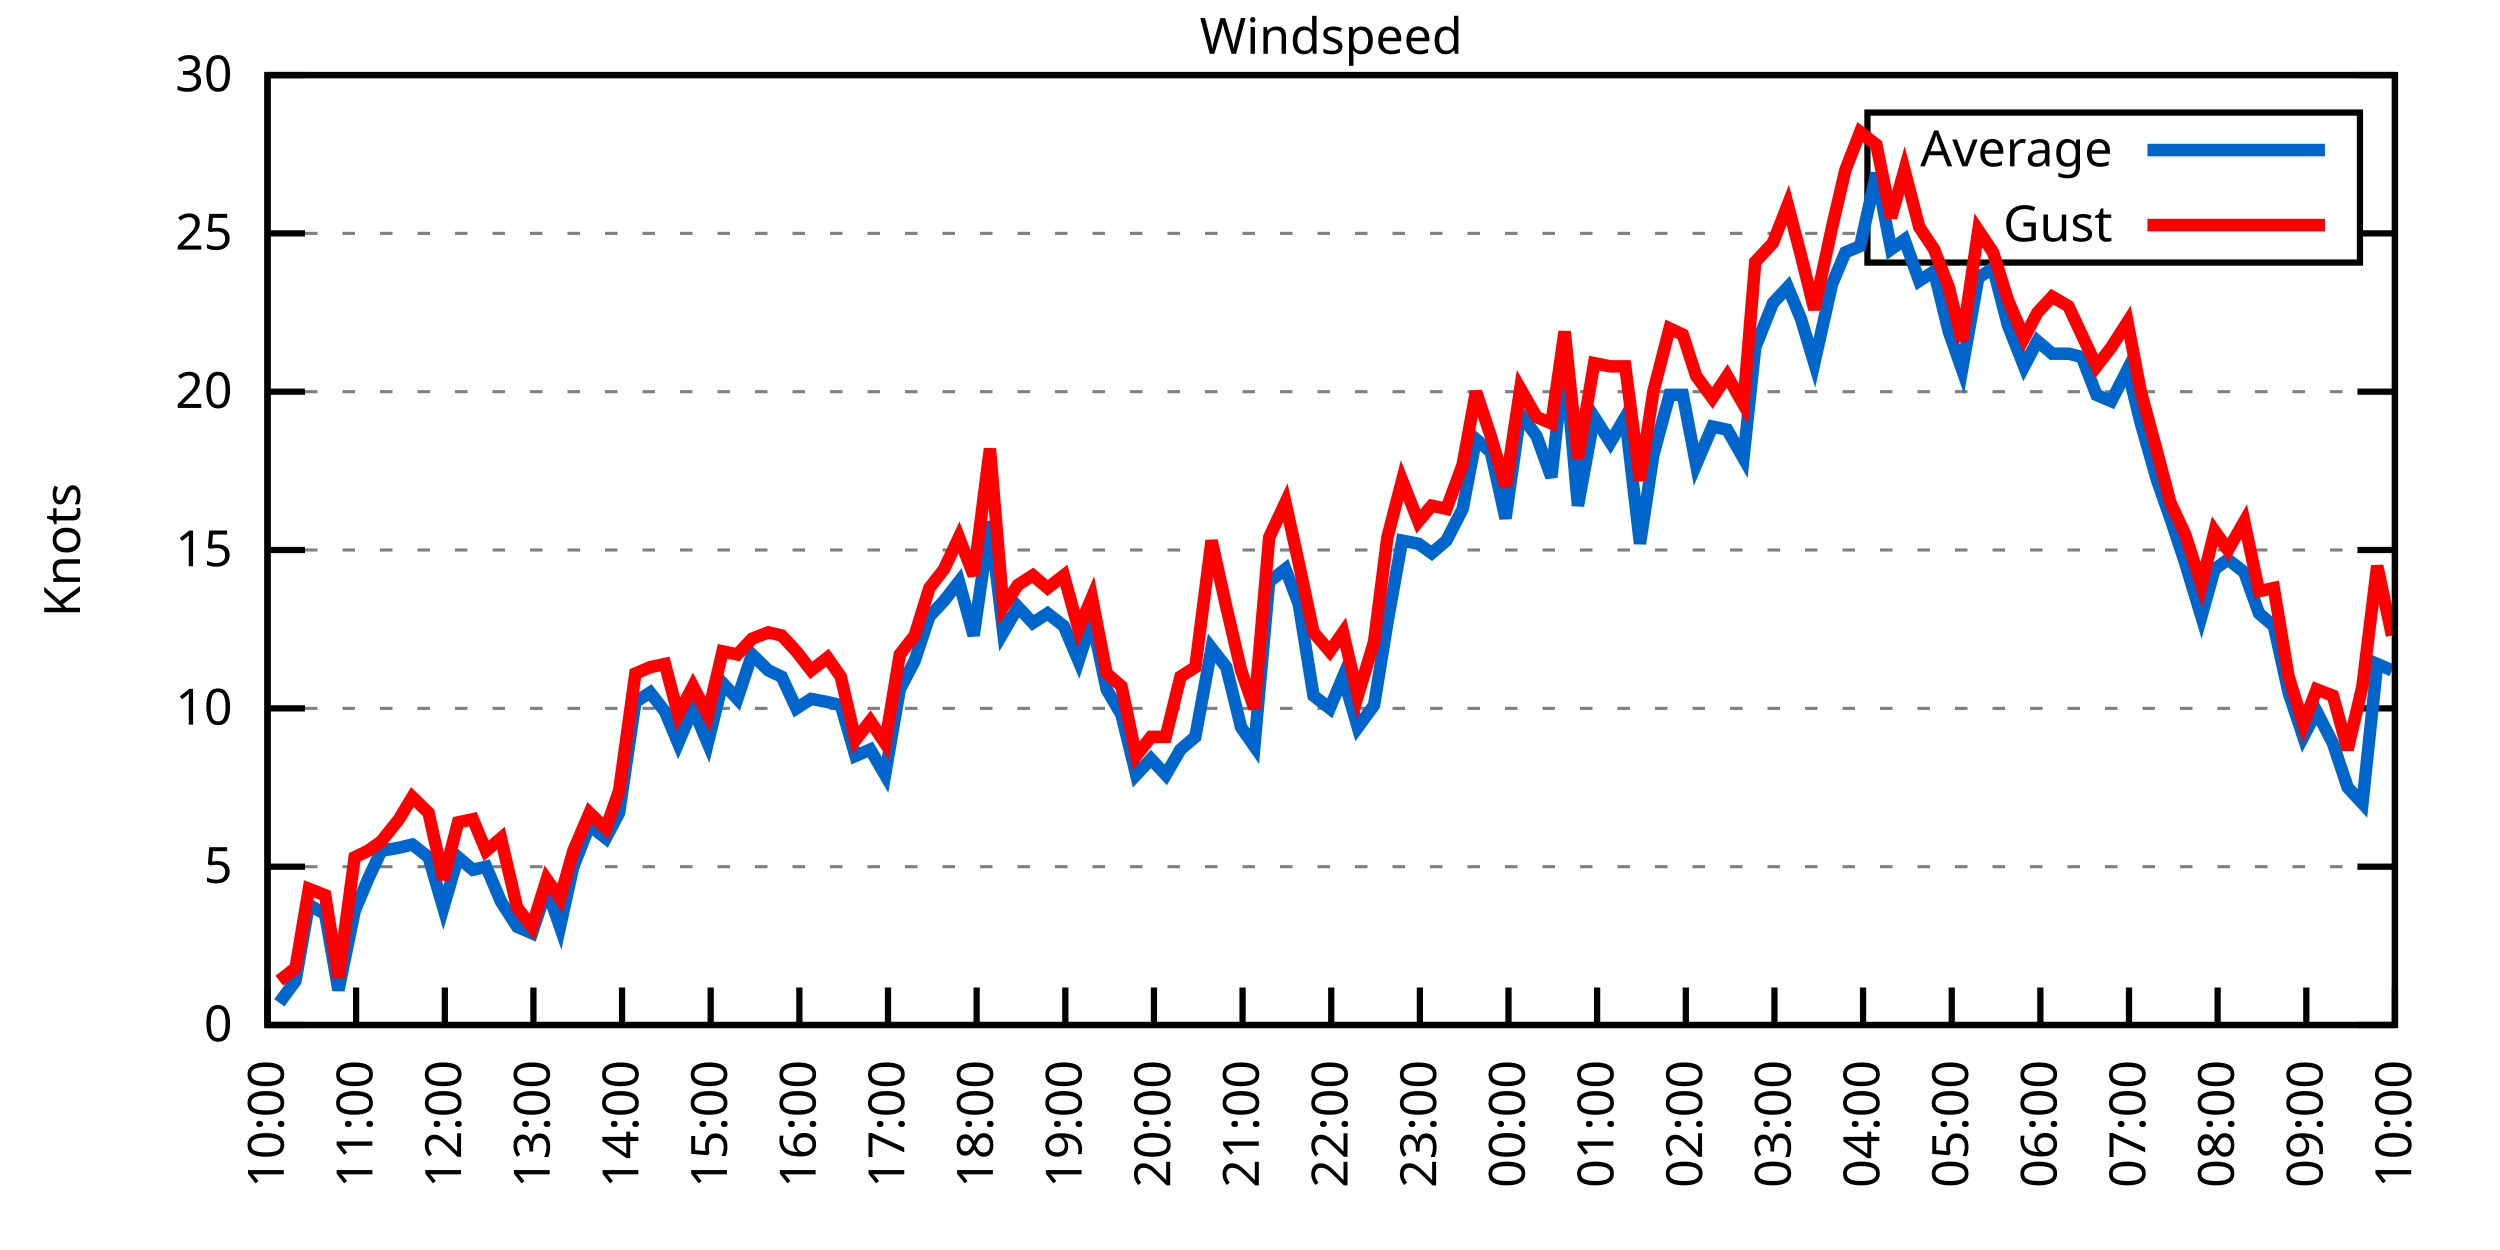
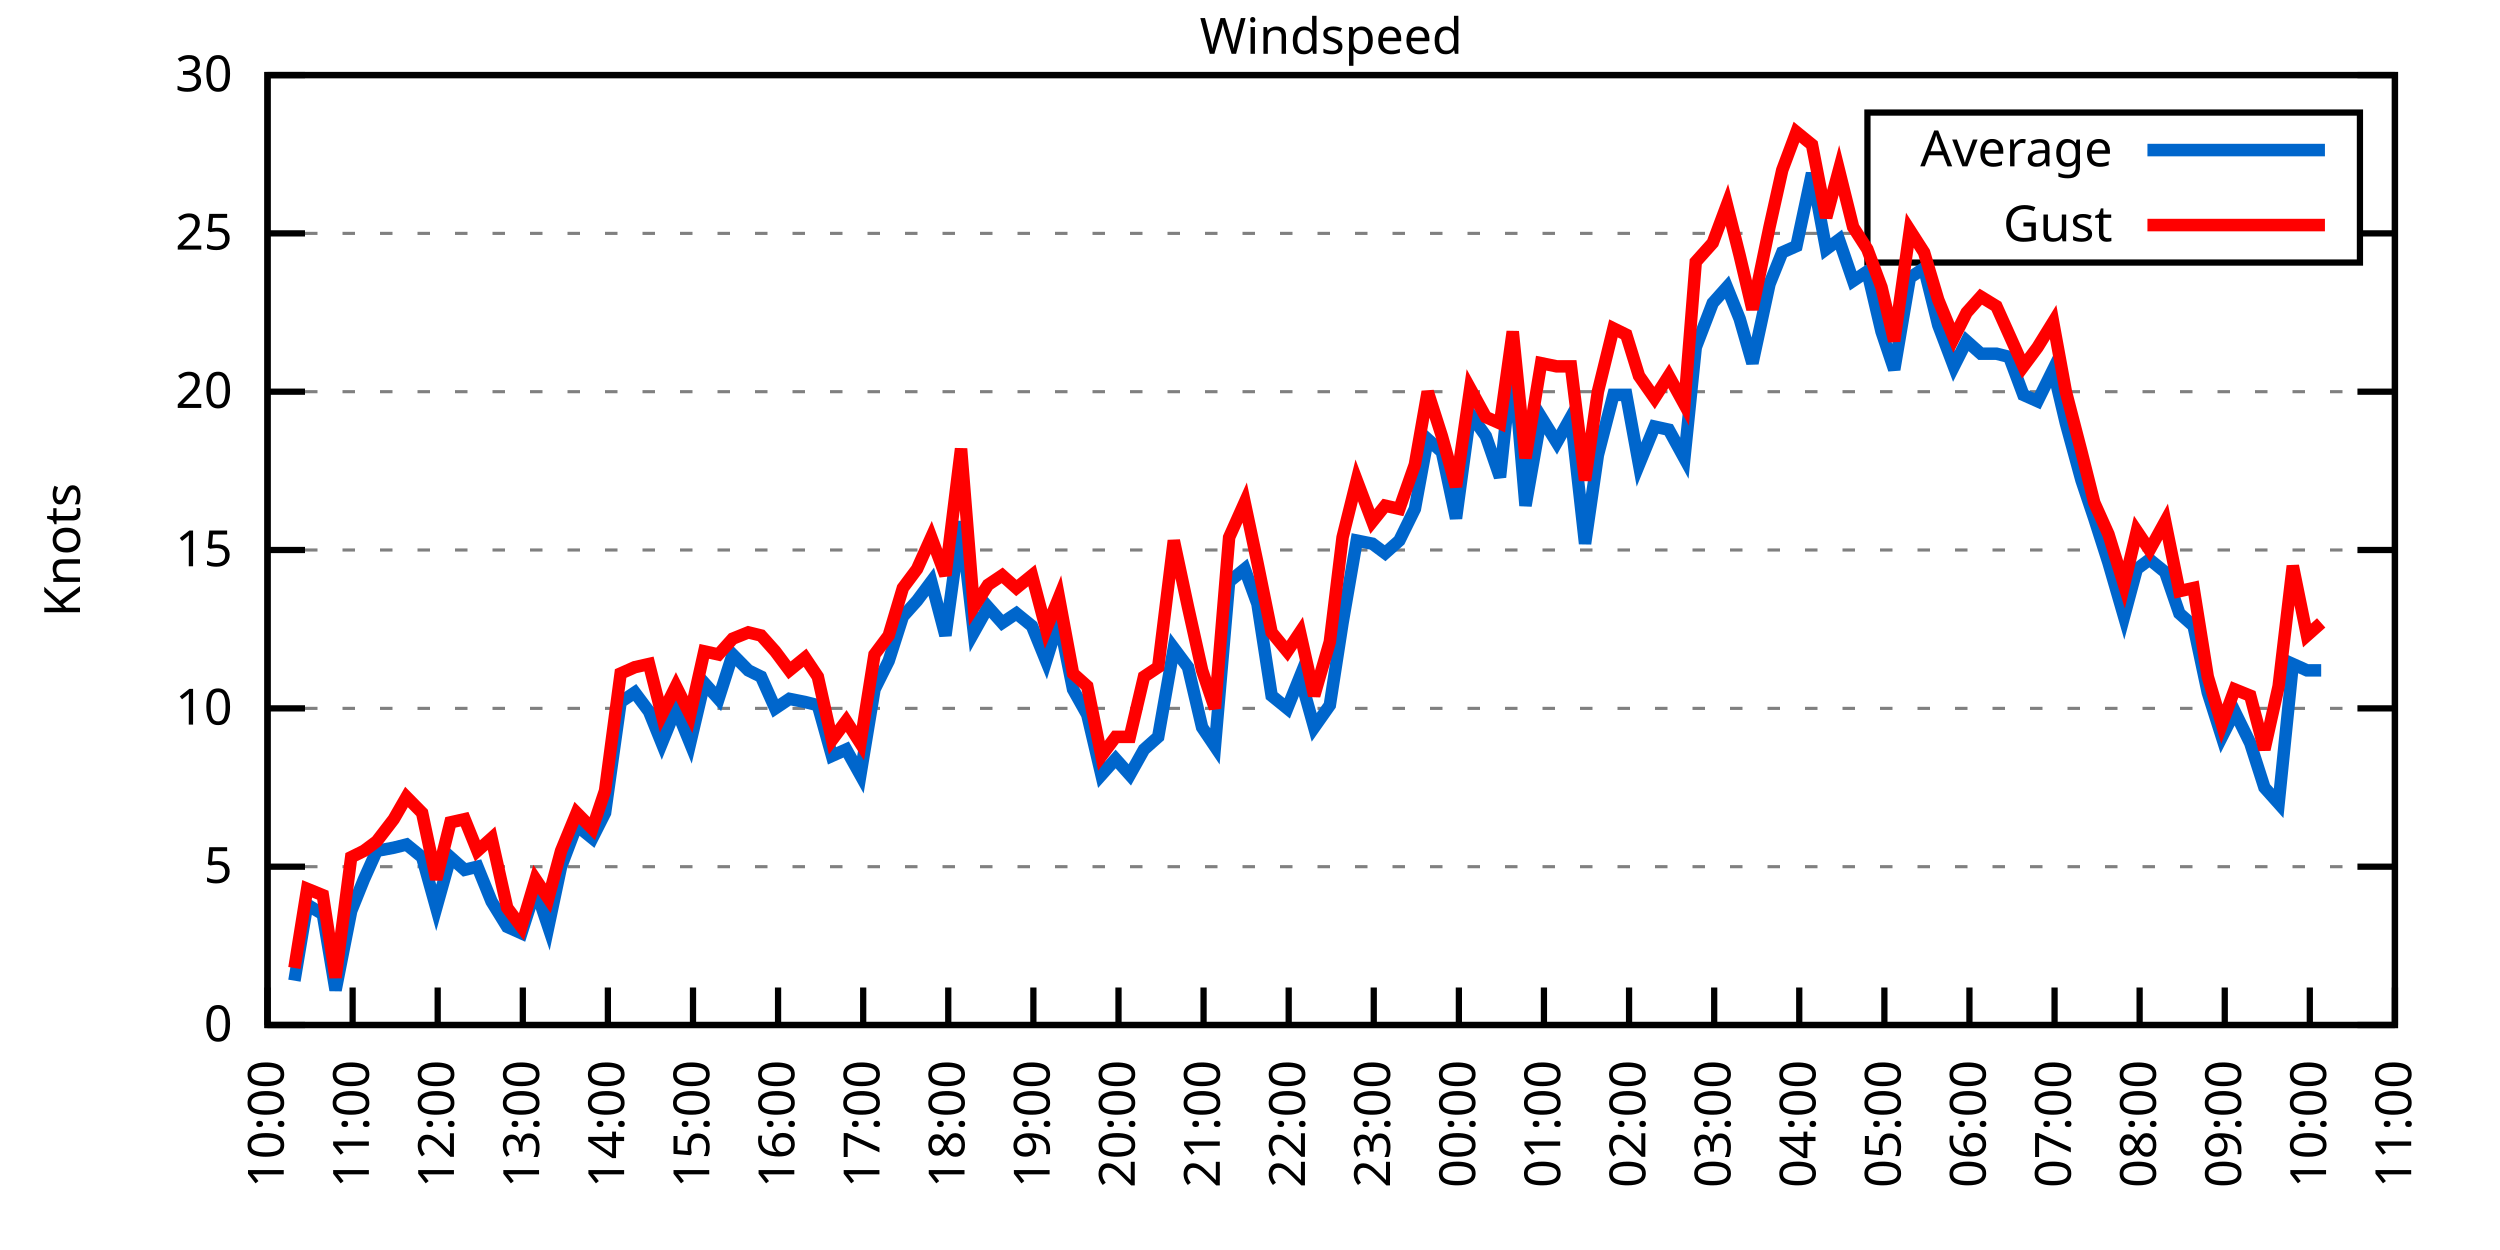
<svg xmlns="http://www.w3.org/2000/svg" xmlns:xlink="http://www.w3.org/1999/xlink" width="400" height="200" viewBox="0 0 400 200">
  <g id="gnuplot_canvas">
    <rect x="0" y="0" width="400" height="200" fill="none" />
    <defs>
      <circle id="gpDot" r="0.5" stroke-width="0.5" stroke="currentColor" />
      <path id="gpPt0" stroke-width="0.333" stroke="currentColor" d="M-1,0 h2 M0,-1 v2" />
      <path id="gpPt1" stroke-width="0.333" stroke="currentColor" d="M-1,-1 L1,1 M1,-1 L-1,1" />
      <path id="gpPt2" stroke-width="0.333" stroke="currentColor" d="M-1,0 L1,0 M0,-1 L0,1 M-1,-1 L1,1 M-1,1 L1,-1" />
      <rect id="gpPt3" stroke-width="0.333" stroke="currentColor" x="-1" y="-1" width="2" height="2" />
      <rect id="gpPt4" stroke-width="0.333" stroke="currentColor" fill="currentColor" x="-1" y="-1" width="2" height="2" />
      <circle id="gpPt5" stroke-width="0.333" stroke="currentColor" cx="0" cy="0" r="1" />
      <use xlink:href="#gpPt5" id="gpPt6" fill="currentColor" stroke="none" />
      <path id="gpPt7" stroke-width="0.333" stroke="currentColor" d="M0,-1.33 L-1.33,0.67 L1.33,0.67 z" />
      <use xlink:href="#gpPt7" id="gpPt8" fill="currentColor" stroke="none" />
      <use xlink:href="#gpPt7" id="gpPt9" stroke="currentColor" transform="rotate(180)" />
      <use xlink:href="#gpPt9" id="gpPt10" fill="currentColor" stroke="none" />
      <use xlink:href="#gpPt3" id="gpPt11" stroke="currentColor" transform="rotate(45)" />
      <use xlink:href="#gpPt11" id="gpPt12" fill="currentColor" stroke="none" />
      <path id="gpPt13" stroke-width="0.333" stroke="currentColor" d="M0,1.330 L1.265,0.411 L0.782,-1.067 L-0.782,-1.076 L-1.265,0.411 z" />
      <use xlink:href="#gpPt13" id="gpPt14" fill="currentColor" stroke="none" />
      <filter id="textbox" filterUnits="objectBoundingBox" x="0" y="0" height="1" width="1">
        <feFlood flood-color="white" flood-opacity="1" result="bgnd" />
        <feComposite in="SourceGraphic" in2="bgnd" operator="atop" />
      </filter>
      <filter id="greybox" filterUnits="objectBoundingBox" x="0" y="0" height="1" width="1">
        <feFlood flood-color="lightgrey" flood-opacity="1" result="grey" />
        <feComposite in="SourceGraphic" in2="grey" operator="atop" />
      </filter>
    </defs>
    <g fill="none" color="white" stroke="currentColor" stroke-width="1.00" stroke-linecap="butt" stroke-linejoin="miter">
</g>
    <g fill="none" color="black" stroke="currentColor" stroke-width="1.00" stroke-linecap="butt" stroke-linejoin="miter">
      <g stroke="none" shape-rendering="crispEdges">
        <polygon fill="rgb(255, 255, 255)" points="42.80,164.00 383.18,164.00 383.18,12.02 42.80,12.02 " />
      </g>
    </g>
    <g fill="none" color="black" stroke="currentColor" stroke-width="1.00" stroke-linecap="butt" stroke-linejoin="miter">
</g>
    <g fill="none" color="black" stroke="black" stroke-width="0.50" stroke-linecap="butt" stroke-linejoin="miter">
</g>
    <g fill="none" color="gray" stroke="currentColor" stroke-width="0.50" stroke-linecap="butt" stroke-linejoin="miter">
      <path stroke="gray" stroke-dasharray="2,4" class="gridline" d="M42.80,164.00 L383.19,164.00  " />
    </g>
    <g fill="none" color="gray" stroke="gray" stroke-width="1.00" stroke-linecap="butt" stroke-linejoin="miter">
</g>
    <g fill="none" color="black" stroke="currentColor" stroke-width="1.00" stroke-linecap="butt" stroke-linejoin="miter">
      <path stroke="black" d="M42.80,164.00 L48.80,164.00 M383.19,164.00 L377.19,164.00  " />
      <g transform="translate(37.20,166.60)" stroke="none" fill="black" font-family="Sans" font-size="8.00" text-anchor="end">
        <text>
          <tspan font-family="Sans"> 0</tspan>
        </text>
      </g>
    </g>
    <g fill="none" color="black" stroke="currentColor" stroke-width="1.00" stroke-linecap="butt" stroke-linejoin="miter">
</g>
    <g fill="none" color="black" stroke="black" stroke-width="0.50" stroke-linecap="butt" stroke-linejoin="miter">
</g>
    <g fill="none" color="gray" stroke="currentColor" stroke-width="0.50" stroke-linecap="butt" stroke-linejoin="miter">
      <path stroke="gray" stroke-dasharray="2,4" class="gridline" d="M42.80,138.67 L383.19,138.67  " />
    </g>
    <g fill="none" color="gray" stroke="gray" stroke-width="1.00" stroke-linecap="butt" stroke-linejoin="miter">
</g>
    <g fill="none" color="black" stroke="currentColor" stroke-width="1.00" stroke-linecap="butt" stroke-linejoin="miter">
      <path stroke="black" d="M42.80,138.67 L48.80,138.67 M383.19,138.67 L377.19,138.67  " />
      <g transform="translate(37.20,141.27)" stroke="none" fill="black" font-family="Sans" font-size="8.00" text-anchor="end">
        <text>
          <tspan font-family="Sans"> 5</tspan>
        </text>
      </g>
    </g>
    <g fill="none" color="black" stroke="currentColor" stroke-width="1.00" stroke-linecap="butt" stroke-linejoin="miter">
</g>
    <g fill="none" color="black" stroke="black" stroke-width="0.50" stroke-linecap="butt" stroke-linejoin="miter">
</g>
    <g fill="none" color="gray" stroke="currentColor" stroke-width="0.50" stroke-linecap="butt" stroke-linejoin="miter">
      <path stroke="gray" stroke-dasharray="2,4" class="gridline" d="M42.80,113.34 L383.19,113.34  " />
    </g>
    <g fill="none" color="gray" stroke="gray" stroke-width="1.00" stroke-linecap="butt" stroke-linejoin="miter">
</g>
    <g fill="none" color="black" stroke="currentColor" stroke-width="1.00" stroke-linecap="butt" stroke-linejoin="miter">
      <path stroke="black" d="M42.80,113.34 L48.80,113.34 M383.19,113.34 L377.19,113.34  " />
      <g transform="translate(37.20,115.94)" stroke="none" fill="black" font-family="Sans" font-size="8.00" text-anchor="end">
        <text>
          <tspan font-family="Sans"> 10</tspan>
        </text>
      </g>
    </g>
    <g fill="none" color="black" stroke="currentColor" stroke-width="1.00" stroke-linecap="butt" stroke-linejoin="miter">
</g>
    <g fill="none" color="black" stroke="black" stroke-width="0.50" stroke-linecap="butt" stroke-linejoin="miter">
</g>
    <g fill="none" color="gray" stroke="currentColor" stroke-width="0.50" stroke-linecap="butt" stroke-linejoin="miter">
      <path stroke="gray" stroke-dasharray="2,4" class="gridline" d="M42.80,88.00 L383.19,88.00  " />
    </g>
    <g fill="none" color="gray" stroke="gray" stroke-width="1.00" stroke-linecap="butt" stroke-linejoin="miter">
</g>
    <g fill="none" color="black" stroke="currentColor" stroke-width="1.00" stroke-linecap="butt" stroke-linejoin="miter">
      <path stroke="black" d="M42.80,88.00 L48.80,88.00 M383.19,88.00 L377.19,88.00  " />
      <g transform="translate(37.20,90.60)" stroke="none" fill="black" font-family="Sans" font-size="8.00" text-anchor="end">
        <text>
          <tspan font-family="Sans"> 15</tspan>
        </text>
      </g>
    </g>
    <g fill="none" color="black" stroke="currentColor" stroke-width="1.00" stroke-linecap="butt" stroke-linejoin="miter">
</g>
    <g fill="none" color="black" stroke="black" stroke-width="0.50" stroke-linecap="butt" stroke-linejoin="miter">
</g>
    <g fill="none" color="gray" stroke="currentColor" stroke-width="0.50" stroke-linecap="butt" stroke-linejoin="miter">
      <path stroke="gray" stroke-dasharray="2,4" class="gridline" d="M42.80,62.67 L383.19,62.67  " />
    </g>
    <g fill="none" color="gray" stroke="gray" stroke-width="1.00" stroke-linecap="butt" stroke-linejoin="miter">
</g>
    <g fill="none" color="black" stroke="currentColor" stroke-width="1.00" stroke-linecap="butt" stroke-linejoin="miter">
      <path stroke="black" d="M42.80,62.67 L48.80,62.67 M383.19,62.67 L377.19,62.67  " />
      <g transform="translate(37.20,65.27)" stroke="none" fill="black" font-family="Sans" font-size="8.00" text-anchor="end">
        <text>
          <tspan font-family="Sans"> 20</tspan>
        </text>
      </g>
    </g>
    <g fill="none" color="black" stroke="currentColor" stroke-width="1.00" stroke-linecap="butt" stroke-linejoin="miter">
</g>
    <g fill="none" color="black" stroke="black" stroke-width="0.50" stroke-linecap="butt" stroke-linejoin="miter">
</g>
    <g fill="none" color="gray" stroke="currentColor" stroke-width="0.50" stroke-linecap="butt" stroke-linejoin="miter">
      <path stroke="gray" stroke-dasharray="2,4" class="gridline" d="M42.80,37.34 L298.79,37.34 M377.59,37.34 L383.19,37.34  " />
    </g>
    <g fill="none" color="gray" stroke="gray" stroke-width="1.00" stroke-linecap="butt" stroke-linejoin="miter">
</g>
    <g fill="none" color="black" stroke="currentColor" stroke-width="1.00" stroke-linecap="butt" stroke-linejoin="miter">
      <path stroke="black" d="M42.80,37.34 L48.80,37.34 M383.19,37.34 L377.19,37.34  " />
      <g transform="translate(37.20,39.94)" stroke="none" fill="black" font-family="Sans" font-size="8.00" text-anchor="end">
        <text>
          <tspan font-family="Sans"> 25</tspan>
        </text>
      </g>
    </g>
    <g fill="none" color="black" stroke="currentColor" stroke-width="1.00" stroke-linecap="butt" stroke-linejoin="miter">
</g>
    <g fill="none" color="black" stroke="black" stroke-width="0.50" stroke-linecap="butt" stroke-linejoin="miter">
</g>
    <g fill="none" color="gray" stroke="currentColor" stroke-width="0.50" stroke-linecap="butt" stroke-linejoin="miter">
      <path stroke="gray" stroke-dasharray="2,4" class="gridline" d="M42.80,12.01 L383.19,12.01  " />
    </g>
    <g fill="none" color="gray" stroke="gray" stroke-width="1.00" stroke-linecap="butt" stroke-linejoin="miter">
</g>
    <g fill="none" color="black" stroke="currentColor" stroke-width="1.00" stroke-linecap="butt" stroke-linejoin="miter">
      <path stroke="black" d="M42.80,12.01 L48.80,12.01 M383.19,12.01 L377.19,12.01  " />
      <g transform="translate(37.20,14.61)" stroke="none" fill="black" font-family="Sans" font-size="8.00" text-anchor="end">
        <text>
          <tspan font-family="Sans"> 30</tspan>
        </text>
      </g>
    </g>
    <g fill="none" color="black" stroke="currentColor" stroke-width="1.00" stroke-linecap="butt" stroke-linejoin="miter">
      <path stroke="black" d="M42.80,164.00 L42.80,158.00  " />
      <g transform="translate(45.40,169.60) rotate(270.00)" stroke="none" fill="black" font-family="Sans" font-size="8.00" text-anchor="end">
        <text>
          <tspan font-family="Sans">10:00</tspan>
        </text>
      </g>
    </g>
    <g fill="none" color="black" stroke="currentColor" stroke-width="1.00" stroke-linecap="butt" stroke-linejoin="miter">
-       <path stroke="black" d="M56.98,164.00 L56.98,158.00  " />
-       <g transform="translate(59.58,169.60) rotate(270.00)" stroke="none" fill="black" font-family="Sans" font-size="8.00" text-anchor="end">
+       <path stroke="black" d="M56.42,164.00 L56.42,158.00  " />
+       <g transform="translate(59.02,169.60) rotate(270.00)" stroke="none" fill="black" font-family="Sans" font-size="8.00" text-anchor="end">
        <text>
          <tspan font-family="Sans">11:00</tspan>
        </text>
      </g>
    </g>
    <g fill="none" color="black" stroke="currentColor" stroke-width="1.00" stroke-linecap="butt" stroke-linejoin="miter">
-       <path stroke="black" d="M71.17,164.00 L71.17,158.00  " />
-       <g transform="translate(73.77,169.60) rotate(270.00)" stroke="none" fill="black" font-family="Sans" font-size="8.00" text-anchor="end">
+       <path stroke="black" d="M70.03,164.00 L70.03,158.00  " />
+       <g transform="translate(72.63,169.60) rotate(270.00)" stroke="none" fill="black" font-family="Sans" font-size="8.00" text-anchor="end">
        <text>
          <tspan font-family="Sans">12:00</tspan>
        </text>
      </g>
    </g>
    <g fill="none" color="black" stroke="currentColor" stroke-width="1.00" stroke-linecap="butt" stroke-linejoin="miter">
-       <path stroke="black" d="M85.35,164.00 L85.35,158.00  " />
-       <g transform="translate(87.95,169.60) rotate(270.00)" stroke="none" fill="black" font-family="Sans" font-size="8.00" text-anchor="end">
+       <path stroke="black" d="M83.65,164.00 L83.65,158.00  " />
+       <g transform="translate(86.25,169.60) rotate(270.00)" stroke="none" fill="black" font-family="Sans" font-size="8.00" text-anchor="end">
        <text>
          <tspan font-family="Sans">13:00</tspan>
        </text>
      </g>
    </g>
    <g fill="none" color="black" stroke="currentColor" stroke-width="1.00" stroke-linecap="butt" stroke-linejoin="miter">
-       <path stroke="black" d="M99.53,164.00 L99.53,158.00  " />
-       <g transform="translate(102.13,169.60) rotate(270.00)" stroke="none" fill="black" font-family="Sans" font-size="8.00" text-anchor="end">
+       <path stroke="black" d="M97.26,164.00 L97.26,158.00  " />
+       <g transform="translate(99.86,169.60) rotate(270.00)" stroke="none" fill="black" font-family="Sans" font-size="8.00" text-anchor="end">
        <text>
          <tspan font-family="Sans">14:00</tspan>
        </text>
      </g>
    </g>
    <g fill="none" color="black" stroke="currentColor" stroke-width="1.00" stroke-linecap="butt" stroke-linejoin="miter">
-       <path stroke="black" d="M113.71,164.00 L113.71,158.00  " />
-       <g transform="translate(116.31,169.60) rotate(270.00)" stroke="none" fill="black" font-family="Sans" font-size="8.00" text-anchor="end">
+       <path stroke="black" d="M110.88,164.00 L110.88,158.00  " />
+       <g transform="translate(113.48,169.60) rotate(270.00)" stroke="none" fill="black" font-family="Sans" font-size="8.00" text-anchor="end">
        <text>
          <tspan font-family="Sans">15:00</tspan>
        </text>
      </g>
    </g>
    <g fill="none" color="black" stroke="currentColor" stroke-width="1.00" stroke-linecap="butt" stroke-linejoin="miter">
-       <path stroke="black" d="M127.90,164.00 L127.90,158.00  " />
-       <g transform="translate(130.50,169.60) rotate(270.00)" stroke="none" fill="black" font-family="Sans" font-size="8.00" text-anchor="end">
+       <path stroke="black" d="M124.49,164.00 L124.49,158.00  " />
+       <g transform="translate(127.09,169.60) rotate(270.00)" stroke="none" fill="black" font-family="Sans" font-size="8.00" text-anchor="end">
        <text>
          <tspan font-family="Sans">16:00</tspan>
        </text>
      </g>
    </g>
    <g fill="none" color="black" stroke="currentColor" stroke-width="1.00" stroke-linecap="butt" stroke-linejoin="miter">
-       <path stroke="black" d="M142.08,164.00 L142.08,158.00  " />
-       <g transform="translate(144.68,169.60) rotate(270.00)" stroke="none" fill="black" font-family="Sans" font-size="8.00" text-anchor="end">
+       <path stroke="black" d="M138.11,164.00 L138.11,158.00  " />
+       <g transform="translate(140.71,169.60) rotate(270.00)" stroke="none" fill="black" font-family="Sans" font-size="8.00" text-anchor="end">
        <text>
          <tspan font-family="Sans">17:00</tspan>
        </text>
      </g>
    </g>
    <g fill="none" color="black" stroke="currentColor" stroke-width="1.00" stroke-linecap="butt" stroke-linejoin="miter">
-       <path stroke="black" d="M156.26,164.00 L156.26,158.00  " />
-       <g transform="translate(158.86,169.60) rotate(270.00)" stroke="none" fill="black" font-family="Sans" font-size="8.00" text-anchor="end">
+       <path stroke="black" d="M151.72,164.00 L151.72,158.00  " />
+       <g transform="translate(154.32,169.60) rotate(270.00)" stroke="none" fill="black" font-family="Sans" font-size="8.00" text-anchor="end">
        <text>
          <tspan font-family="Sans">18:00</tspan>
        </text>
      </g>
    </g>
    <g fill="none" color="black" stroke="currentColor" stroke-width="1.00" stroke-linecap="butt" stroke-linejoin="miter">
-       <path stroke="black" d="M170.45,164.00 L170.45,158.00  " />
-       <g transform="translate(173.05,169.60) rotate(270.00)" stroke="none" fill="black" font-family="Sans" font-size="8.00" text-anchor="end">
+       <path stroke="black" d="M165.34,164.00 L165.34,158.00  " />
+       <g transform="translate(167.94,169.60) rotate(270.00)" stroke="none" fill="black" font-family="Sans" font-size="8.00" text-anchor="end">
        <text>
          <tspan font-family="Sans">19:00</tspan>
        </text>
      </g>
    </g>
    <g fill="none" color="black" stroke="currentColor" stroke-width="1.00" stroke-linecap="butt" stroke-linejoin="miter">
-       <path stroke="black" d="M184.63,164.00 L184.63,158.00  " />
-       <g transform="translate(187.23,169.60) rotate(270.00)" stroke="none" fill="black" font-family="Sans" font-size="8.00" text-anchor="end">
+       <path stroke="black" d="M178.96,164.00 L178.96,158.00  " />
+       <g transform="translate(181.56,169.60) rotate(270.00)" stroke="none" fill="black" font-family="Sans" font-size="8.00" text-anchor="end">
        <text>
          <tspan font-family="Sans">20:00</tspan>
        </text>
      </g>
    </g>
    <g fill="none" color="black" stroke="currentColor" stroke-width="1.00" stroke-linecap="butt" stroke-linejoin="miter">
-       <path stroke="black" d="M198.81,164.00 L198.81,158.00  " />
-       <g transform="translate(201.41,169.60) rotate(270.00)" stroke="none" fill="black" font-family="Sans" font-size="8.00" text-anchor="end">
+       <path stroke="black" d="M192.57,164.00 L192.57,158.00  " />
+       <g transform="translate(195.17,169.60) rotate(270.00)" stroke="none" fill="black" font-family="Sans" font-size="8.00" text-anchor="end">
        <text>
          <tspan font-family="Sans">21:00</tspan>
        </text>
      </g>
    </g>
    <g fill="none" color="black" stroke="currentColor" stroke-width="1.00" stroke-linecap="butt" stroke-linejoin="miter">
-       <path stroke="black" d="M213.00,164.00 L213.00,158.00  " />
-       <g transform="translate(215.60,169.60) rotate(270.00)" stroke="none" fill="black" font-family="Sans" font-size="8.00" text-anchor="end">
+       <path stroke="black" d="M206.19,164.00 L206.19,158.00  " />
+       <g transform="translate(208.79,169.60) rotate(270.00)" stroke="none" fill="black" font-family="Sans" font-size="8.00" text-anchor="end">
        <text>
          <tspan font-family="Sans">22:00</tspan>
        </text>
      </g>
    </g>
    <g fill="none" color="black" stroke="currentColor" stroke-width="1.00" stroke-linecap="butt" stroke-linejoin="miter">
-       <path stroke="black" d="M227.18,164.00 L227.18,158.00  " />
-       <g transform="translate(229.78,169.60) rotate(270.00)" stroke="none" fill="black" font-family="Sans" font-size="8.00" text-anchor="end">
+       <path stroke="black" d="M219.80,164.00 L219.80,158.00  " />
+       <g transform="translate(222.40,169.60) rotate(270.00)" stroke="none" fill="black" font-family="Sans" font-size="8.00" text-anchor="end">
        <text>
          <tspan font-family="Sans">23:00</tspan>
        </text>
      </g>
    </g>
    <g fill="none" color="black" stroke="currentColor" stroke-width="1.00" stroke-linecap="butt" stroke-linejoin="miter">
-       <path stroke="black" d="M241.36,164.00 L241.36,158.00  " />
-       <g transform="translate(243.96,169.60) rotate(270.00)" stroke="none" fill="black" font-family="Sans" font-size="8.00" text-anchor="end">
+       <path stroke="black" d="M233.42,164.00 L233.42,158.00  " />
+       <g transform="translate(236.02,169.60) rotate(270.00)" stroke="none" fill="black" font-family="Sans" font-size="8.00" text-anchor="end">
        <text>
          <tspan font-family="Sans">00:00</tspan>
        </text>
      </g>
    </g>
    <g fill="none" color="black" stroke="currentColor" stroke-width="1.00" stroke-linecap="butt" stroke-linejoin="miter">
-       <path stroke="black" d="M255.54,164.00 L255.54,158.00  " />
-       <g transform="translate(258.14,169.60) rotate(270.00)" stroke="none" fill="black" font-family="Sans" font-size="8.00" text-anchor="end">
+       <path stroke="black" d="M247.03,164.00 L247.03,158.00  " />
+       <g transform="translate(249.63,169.60) rotate(270.00)" stroke="none" fill="black" font-family="Sans" font-size="8.00" text-anchor="end">
        <text>
          <tspan font-family="Sans">01:00</tspan>
        </text>
      </g>
    </g>
    <g fill="none" color="black" stroke="currentColor" stroke-width="1.00" stroke-linecap="butt" stroke-linejoin="miter">
-       <path stroke="black" d="M269.73,164.00 L269.73,158.00  " />
-       <g transform="translate(272.33,169.60) rotate(270.00)" stroke="none" fill="black" font-family="Sans" font-size="8.00" text-anchor="end">
+       <path stroke="black" d="M260.65,164.00 L260.65,158.00  " />
+       <g transform="translate(263.25,169.60) rotate(270.00)" stroke="none" fill="black" font-family="Sans" font-size="8.00" text-anchor="end">
        <text>
          <tspan font-family="Sans">02:00</tspan>
        </text>
      </g>
    </g>
    <g fill="none" color="black" stroke="currentColor" stroke-width="1.00" stroke-linecap="butt" stroke-linejoin="miter">
-       <path stroke="black" d="M283.91,164.00 L283.91,158.00  " />
-       <g transform="translate(286.51,169.60) rotate(270.00)" stroke="none" fill="black" font-family="Sans" font-size="8.00" text-anchor="end">
+       <path stroke="black" d="M274.27,164.00 L274.27,158.00  " />
+       <g transform="translate(276.87,169.60) rotate(270.00)" stroke="none" fill="black" font-family="Sans" font-size="8.00" text-anchor="end">
        <text>
          <tspan font-family="Sans">03:00</tspan>
        </text>
      </g>
    </g>
    <g fill="none" color="black" stroke="currentColor" stroke-width="1.00" stroke-linecap="butt" stroke-linejoin="miter">
-       <path stroke="black" d="M298.09,164.00 L298.09,158.00  " />
-       <g transform="translate(300.69,169.60) rotate(270.00)" stroke="none" fill="black" font-family="Sans" font-size="8.00" text-anchor="end">
+       <path stroke="black" d="M287.88,164.00 L287.88,158.00  " />
+       <g transform="translate(290.48,169.60) rotate(270.00)" stroke="none" fill="black" font-family="Sans" font-size="8.00" text-anchor="end">
        <text>
          <tspan font-family="Sans">04:00</tspan>
        </text>
      </g>
    </g>
    <g fill="none" color="black" stroke="currentColor" stroke-width="1.00" stroke-linecap="butt" stroke-linejoin="miter">
-       <path stroke="black" d="M312.28,164.00 L312.28,158.00  " />
-       <g transform="translate(314.88,169.60) rotate(270.00)" stroke="none" fill="black" font-family="Sans" font-size="8.00" text-anchor="end">
+       <path stroke="black" d="M301.50,164.00 L301.50,158.00  " />
+       <g transform="translate(304.10,169.60) rotate(270.00)" stroke="none" fill="black" font-family="Sans" font-size="8.00" text-anchor="end">
        <text>
          <tspan font-family="Sans">05:00</tspan>
        </text>
      </g>
    </g>
    <g fill="none" color="black" stroke="currentColor" stroke-width="1.00" stroke-linecap="butt" stroke-linejoin="miter">
-       <path stroke="black" d="M326.46,164.00 L326.46,158.00  " />
-       <g transform="translate(329.06,169.60) rotate(270.00)" stroke="none" fill="black" font-family="Sans" font-size="8.00" text-anchor="end">
+       <path stroke="black" d="M315.11,164.00 L315.11,158.00  " />
+       <g transform="translate(317.71,169.60) rotate(270.00)" stroke="none" fill="black" font-family="Sans" font-size="8.00" text-anchor="end">
        <text>
          <tspan font-family="Sans">06:00</tspan>
        </text>
      </g>
    </g>
    <g fill="none" color="black" stroke="currentColor" stroke-width="1.00" stroke-linecap="butt" stroke-linejoin="miter">
-       <path stroke="black" d="M340.64,164.00 L340.64,158.00  " />
-       <g transform="translate(343.24,169.60) rotate(270.00)" stroke="none" fill="black" font-family="Sans" font-size="8.00" text-anchor="end">
+       <path stroke="black" d="M328.73,164.00 L328.73,158.00  " />
+       <g transform="translate(331.33,169.60) rotate(270.00)" stroke="none" fill="black" font-family="Sans" font-size="8.00" text-anchor="end">
        <text>
          <tspan font-family="Sans">07:00</tspan>
        </text>
      </g>
    </g>
    <g fill="none" color="black" stroke="currentColor" stroke-width="1.00" stroke-linecap="butt" stroke-linejoin="miter">
-       <path stroke="black" d="M354.82,164.00 L354.82,158.00  " />
-       <g transform="translate(357.42,169.60) rotate(270.00)" stroke="none" fill="black" font-family="Sans" font-size="8.00" text-anchor="end">
+       <path stroke="black" d="M342.34,164.00 L342.34,158.00  " />
+       <g transform="translate(344.94,169.60) rotate(270.00)" stroke="none" fill="black" font-family="Sans" font-size="8.00" text-anchor="end">
        <text>
          <tspan font-family="Sans">08:00</tspan>
        </text>
      </g>
    </g>
    <g fill="none" color="black" stroke="currentColor" stroke-width="1.00" stroke-linecap="butt" stroke-linejoin="miter">
-       <path stroke="black" d="M369.01,164.00 L369.01,158.00  " />
-       <g transform="translate(371.61,169.60) rotate(270.00)" stroke="none" fill="black" font-family="Sans" font-size="8.00" text-anchor="end">
+       <path stroke="black" d="M355.96,164.00 L355.96,158.00  " />
+       <g transform="translate(358.56,169.60) rotate(270.00)" stroke="none" fill="black" font-family="Sans" font-size="8.00" text-anchor="end">
        <text>
          <tspan font-family="Sans">09:00</tspan>
+         </text>
+       </g>
+     </g>
+     <g fill="none" color="black" stroke="currentColor" stroke-width="1.00" stroke-linecap="butt" stroke-linejoin="miter">
+       <path stroke="black" d="M369.57,164.00 L369.57,158.00  " />
+       <g transform="translate(372.17,169.60) rotate(270.00)" stroke="none" fill="black" font-family="Sans" font-size="8.00" text-anchor="end">
+         <text>
+           <tspan font-family="Sans">10:00</tspan>
        </text>
      </g>
    </g>
    <g fill="none" color="black" stroke="currentColor" stroke-width="1.00" stroke-linecap="butt" stroke-linejoin="miter">
      <path stroke="black" d="M383.19,164.00 L383.19,158.00  " />
      <g transform="translate(385.79,169.60) rotate(270.00)" stroke="none" fill="black" font-family="Sans" font-size="8.00" text-anchor="end">
        <text>
-           <tspan font-family="Sans">10:00</tspan>
+           <tspan font-family="Sans">11:00</tspan>
        </text>
      </g>
    </g>
    <g fill="none" color="black" stroke="currentColor" stroke-width="1.00" stroke-linecap="butt" stroke-linejoin="miter">
</g>
    <g fill="none" color="black" stroke="currentColor" stroke-width="1.00" stroke-linecap="butt" stroke-linejoin="miter">
      <path stroke="black" d="M42.80,12.01 L42.80,164.00 L383.19,164.00 L383.19,12.01 L42.80,12.01 Z  " />
    </g>
    <g fill="none" color="black" stroke="currentColor" stroke-width="1.00" stroke-linecap="butt" stroke-linejoin="miter">
</g>
    <g fill="none" color="black" stroke="currentColor" stroke-width="1.00" stroke-linecap="butt" stroke-linejoin="miter">
      <path stroke="black" d="M298.79,42.01 L298.79,18.01 L377.59,18.01 L377.59,42.01 L298.79,42.01 Z  " />
    </g>
    <g id="Windspeed_plot_1">
      <g fill="none" color="white" stroke="black" stroke-width="2.00" stroke-linecap="butt" stroke-linejoin="miter">
</g>
      <g fill="none" color="black" stroke="currentColor" stroke-width="2.00" stroke-linecap="butt" stroke-linejoin="miter">
        <g transform="translate(337.99,26.61)" stroke="none" fill="black" font-family="Sans" font-size="8.00" text-anchor="end">
          <text>
            <tspan font-family="Sans">Average</tspan>
          </text>
        </g>
      </g>
      <g fill="none" color="black" stroke="currentColor" stroke-width="2.00" stroke-linecap="butt" stroke-linejoin="miter">
-         <path stroke="rgb(  0, 102, 204)" d="M343.59,24.01 L371.99,24.01 M44.69,160.45 L47.29,156.91 L49.42,144.75 L52.02,146.27 L54.15,158.43 L56.75,145.76   L58.87,140.69 L61.00,136.14 L63.84,135.63 L65.97,135.12 L68.57,137.15 L70.93,145.25 L73.29,137.15 L75.66,139.17   L77.78,138.67 L80.15,144.24 L82.75,148.29 L85.11,149.31 L87.48,142.21 L89.60,148.29 L91.73,138.67 L94.33,132.08   L96.93,134.11 L99.06,130.06 L101.66,112.32 L104.02,110.80 L106.39,113.84 L108.51,118.91 L110.88,113.34 L113.24,118.91   L115.61,109.28 L117.97,111.82 L120.33,104.72 L122.93,107.26 L125.06,108.27 L127.42,113.34 L129.79,111.82 L132.39,112.32   L134.52,112.83 L136.88,120.94 L139.24,119.92 L141.61,123.98 L143.97,110.30 L146.34,105.74 L148.70,98.64 L151.06,96.11   L153.43,93.07 L155.79,101.68 L158.39,83.45 L160.52,101.18 L162.88,97.12 L165.25,99.66 L167.61,98.14 L170.21,100.16   L172.57,105.74 L174.70,99.15 L177.06,110.30 L179.43,114.35 L181.79,123.98 L184.16,121.44 L186.52,123.98 L188.88,119.92   L191.25,117.90 L193.85,103.71 L196.21,106.75 L198.58,116.38 L200.70,119.42 L203.07,93.07 L205.67,91.04 L207.79,96.62   L210.16,111.31 L212.76,113.34 L214.89,108.27 L217.25,116.38 L219.85,112.83 L221.98,99.66 L224.34,86.49 L226.94,86.99   L229.07,88.51 L231.43,86.49 L234.03,81.42 L236.16,70.27 L238.52,72.30 L240.89,82.94 L243.25,66.22 L245.85,69.77   L248.22,76.35 L250.34,57.10 L252.47,80.91 L255.07,66.73 L257.67,70.78 L260.04,66.73 L262.40,86.99 L264.53,72.81   L267.13,63.18 L269.25,63.18 L271.38,74.33 L273.98,68.25 L276.35,68.75 L278.95,73.31 L280.84,55.58 L283.67,48.49   L286.04,45.95 L288.16,51.02 L290.29,58.11 L293.13,45.45 L295.26,40.38 L297.62,39.37 L300.22,27.72 L302.58,39.87   L304.71,38.35 L307.08,44.94 L309.44,43.42 L311.80,53.05 L313.93,59.13 L316.53,44.43 L318.89,42.91 L321.26,52.03   L323.86,58.62 L325.99,54.57 L328.35,56.59 L330.95,56.59 L333.08,57.10 L335.44,63.18 L337.80,64.19 L340.40,59.13   L342.53,67.74 L345.13,76.86 L347.26,82.94 L349.62,90.03 L352.22,98.64 L354.35,91.04 L356.48,89.52 L359.08,91.55   L361.44,98.14 L363.81,100.16 L366.17,110.80 L368.53,117.90 L370.66,113.84 L373.26,118.91 L375.63,126.00 L377.99,128.54   L380.35,106.24 L382.72,107.26  " />
+         <path stroke="rgb(  0, 102, 204)" d="M343.59,24.01 L371.99,24.01 M47.11,156.91 L49.15,144.75 L51.65,146.27 L53.69,158.43 L56.19,145.76 L58.23,140.69   L60.27,136.14 L63.00,135.63 L65.04,135.12 L67.54,137.15 L69.80,145.25 L72.07,137.15 L74.34,139.17 L76.39,138.67   L78.65,144.24 L81.15,148.29 L83.42,149.31 L85.69,142.21 L87.73,148.29 L89.77,138.67 L92.27,132.08 L94.77,134.11   L96.81,130.06 L99.30,112.32 L101.57,110.80 L103.84,113.84 L105.89,118.91 L108.15,113.34 L110.42,118.91 L112.69,109.28   L114.96,111.82 L117.23,104.72 L119.73,107.26 L121.77,108.27 L124.04,113.34 L126.31,111.82 L128.81,112.32 L130.85,112.83   L133.12,120.94 L135.39,119.92 L137.66,123.98 L139.92,110.30 L142.19,105.74 L144.46,98.64 L146.73,96.11 L149.00,93.07   L151.27,101.68 L153.77,83.45 L155.81,101.18 L158.08,97.12 L160.35,99.66 L162.62,98.14 L165.11,100.16 L167.38,105.74   L169.43,99.15 L171.69,110.30 L173.96,114.35 L176.23,123.98 L178.50,121.44 L180.77,123.98 L183.04,119.92 L185.31,117.90   L187.81,103.71 L190.08,106.75 L192.34,116.38 L194.39,119.42 L196.66,93.07 L199.15,91.04 L201.19,96.62 L203.46,111.31   L205.96,113.34 L208.00,108.27 L210.27,116.38 L212.77,112.83 L214.81,99.66 L217.08,86.49 L219.58,86.99 L221.62,88.51   L223.89,86.49 L226.38,81.42 L228.43,70.27 L230.70,72.30 L232.96,82.94 L235.23,66.22 L237.73,69.77 L240.00,76.35   L242.04,57.10 L244.08,80.91 L246.58,66.73 L249.08,70.78 L251.35,66.73 L253.61,86.99 L255.66,72.81 L258.15,63.18   L260.20,63.18 L262.24,74.33 L264.73,68.25 L267.00,68.75 L269.50,73.31 L271.32,55.58 L274.04,48.49 L276.31,45.95   L278.35,51.02 L280.39,58.11 L283.12,45.45 L285.16,40.38 L287.43,39.37 L289.92,27.72 L292.19,39.87 L294.23,38.35   L296.50,44.94 L298.77,43.42 L301.04,53.05 L303.08,59.13 L305.58,44.43 L307.85,42.91 L310.12,52.03 L312.62,58.62   L314.66,54.57 L316.93,56.59 L319.42,56.59 L321.47,57.10 L323.74,63.18 L326.00,64.19 L328.50,59.13 L330.54,67.74   L333.04,76.86 L335.08,82.94 L337.35,90.03 L339.85,98.64 L341.89,91.04 L343.93,89.52 L346.43,91.55 L348.70,98.14   L350.97,100.16 L353.24,110.80 L355.50,117.90 L357.55,113.84 L360.04,118.91 L362.31,126.00 L364.58,128.54 L366.85,106.24   L369.12,107.26 L371.39,107.26  " />
      </g>
    </g>
    <g id="Windspeed_plot_2">
      <g fill="none" color="black" stroke="currentColor" stroke-width="2.00" stroke-linecap="butt" stroke-linejoin="miter">
        <g transform="translate(337.99,38.61)" stroke="none" fill="black" font-family="Sans" font-size="8.00" text-anchor="end">
          <text>
            <tspan font-family="Sans">Gust</tspan>
          </text>
        </g>
      </g>
      <g fill="none" color="black" stroke="currentColor" stroke-width="2.00" stroke-linecap="butt" stroke-linejoin="miter">
-         <path stroke="rgb(255,   0,   0)" d="M343.59,36.01 L371.99,36.01 M44.69,156.91 L47.29,154.88 L49.42,142.21 L52.02,143.23 L54.15,156.40 L56.75,137.15   L58.87,136.14 L61.00,134.62 L63.84,131.07 L65.97,127.52 L68.57,130.06 L70.93,140.69 L73.29,131.58 L75.66,131.07   L77.78,136.14 L80.15,134.11 L82.75,145.25 L85.11,148.29 L87.48,140.69 L89.60,143.73 L91.73,136.14 L94.33,130.06   L96.93,132.59 L99.06,126.51 L101.66,107.76 L104.02,106.75 L106.39,106.24 L108.51,114.35 L110.88,109.79 L113.24,114.35   L115.61,104.22 L117.97,104.72 L120.33,102.19 L122.93,101.18 L125.06,101.68 L127.42,104.22 L129.79,107.26 L132.39,105.23   L134.52,108.27 L136.88,118.40 L139.24,115.36 L141.61,118.91 L143.97,104.72 L146.34,101.68 L148.70,94.08 L151.06,91.04   L153.43,85.98 L155.79,92.06 L158.39,71.79 L160.52,97.12 L162.88,93.58 L165.25,92.06 L167.61,94.08 L170.21,92.06   L172.57,100.67 L174.70,95.60 L177.06,107.76 L179.43,109.79 L181.79,120.94 L184.16,117.90 L186.52,117.90 L188.88,108.27   L191.25,106.75 L193.85,86.49 L196.21,97.12 L198.58,107.26 L200.70,113.34 L203.07,85.98 L205.67,80.41 L207.79,90.03   L210.16,101.18 L212.76,104.22 L214.89,101.18 L217.25,111.31 L219.85,102.70 L221.98,85.98 L224.34,76.86 L226.94,83.45   L229.07,80.91 L231.43,81.42 L234.03,74.33 L236.16,62.67 L238.52,69.77 L240.89,77.87 L243.25,62.17 L245.85,66.73   L248.22,67.74 L250.34,53.05 L252.47,73.31 L255.07,58.11 L257.67,58.62 L260.04,58.62 L262.40,76.86 L264.53,62.67   L267.13,52.54 L269.25,53.55 L271.38,60.14 L273.98,63.69 L276.35,60.14 L278.95,64.70 L280.84,41.90 L283.67,38.86   L286.04,32.78 L288.16,40.89 L290.29,49.50 L293.13,36.33 L295.26,27.21 L297.62,21.13 L300.22,23.16 L302.58,34.81   L304.71,27.21 L307.08,36.33 L309.44,39.87 L311.80,45.95 L313.93,54.57 L316.53,36.84 L318.89,40.38 L321.26,47.98   L323.86,54.06 L325.99,50.01 L328.35,47.47 L330.95,48.99 L333.08,53.55 L335.44,58.62 L337.80,55.58 L340.40,51.53   L342.53,62.67 L345.13,72.30 L347.26,80.41 L349.62,85.47 L352.22,93.58 L354.35,84.97 L356.48,88.00 L359.08,83.45   L361.44,94.59 L363.81,94.08 L366.17,108.27 L368.53,115.87 L370.66,110.30 L373.26,111.31 L375.63,119.92 L377.99,109.79   L380.35,90.54 L382.72,101.68  " />
+         <path stroke="rgb(255,   0,   0)" d="M343.59,36.01 L371.99,36.01 M47.11,154.88 L49.15,142.21 L51.65,143.23 L53.69,156.40 L56.19,137.15 L58.23,136.14   L60.27,134.62 L63.00,131.07 L65.04,127.52 L67.54,130.06 L69.80,140.69 L72.07,131.58 L74.34,131.07 L76.39,136.14   L78.65,134.11 L81.15,145.25 L83.42,148.29 L85.69,140.69 L87.73,143.73 L89.77,136.14 L92.27,130.06 L94.77,132.59   L96.81,126.51 L99.30,107.76 L101.57,106.75 L103.84,106.24 L105.89,114.35 L108.15,109.79 L110.42,114.35 L112.69,104.22   L114.96,104.72 L117.23,102.19 L119.73,101.18 L121.77,101.68 L124.04,104.22 L126.31,107.26 L128.81,105.23 L130.85,108.27   L133.12,118.40 L135.39,115.36 L137.66,118.91 L139.92,104.72 L142.19,101.68 L144.46,94.08 L146.73,91.04 L149.00,85.98   L151.27,92.06 L153.77,71.79 L155.81,97.12 L158.08,93.58 L160.35,92.06 L162.62,94.08 L165.11,92.06 L167.38,100.67   L169.43,95.60 L171.69,107.76 L173.96,109.79 L176.23,120.94 L178.50,117.90 L180.77,117.90 L183.04,108.27 L185.31,106.75   L187.81,86.49 L190.08,97.12 L192.34,107.26 L194.39,113.34 L196.66,85.98 L199.15,80.41 L201.19,90.03 L203.46,101.18   L205.96,104.22 L208.00,101.18 L210.27,111.31 L212.77,102.70 L214.81,85.98 L217.08,76.86 L219.58,83.45 L221.62,80.91   L223.89,81.42 L226.38,74.33 L228.43,62.67 L230.70,69.77 L232.96,77.87 L235.23,62.17 L237.73,66.73 L240.00,67.74   L242.04,53.05 L244.08,73.31 L246.58,58.11 L249.08,58.62 L251.35,58.62 L253.61,76.86 L255.66,62.67 L258.15,52.54   L260.20,53.55 L262.24,60.14 L264.73,63.69 L267.00,60.14 L269.50,64.70 L271.32,41.90 L274.04,38.86 L276.31,32.78   L278.35,40.89 L280.39,49.50 L283.12,36.33 L285.16,27.21 L287.43,21.13 L289.92,23.16 L292.19,34.81 L294.23,27.21   L296.50,36.33 L298.77,39.87 L301.04,45.95 L303.08,54.57 L305.58,36.84 L307.85,40.38 L310.12,47.98 L312.62,54.06   L314.66,50.01 L316.93,47.47 L319.42,48.99 L321.47,53.55 L323.74,58.62 L326.00,55.58 L328.50,51.53 L330.54,62.67   L333.04,72.30 L335.08,80.41 L337.35,85.47 L339.85,93.58 L341.89,84.97 L343.93,88.00 L346.43,83.45 L348.70,94.59   L350.97,94.08 L353.24,108.27 L355.50,115.87 L357.55,110.30 L360.04,111.31 L362.31,119.92 L364.58,109.79 L366.85,90.54   L369.12,101.68 L371.39,99.66  " />
      </g>
    </g>
    <g fill="none" color="black" stroke="currentColor" stroke-width="2.00" stroke-linecap="butt" stroke-linejoin="miter">
</g>
    <g fill="none" color="black" stroke="black" stroke-width="1.00" stroke-linecap="butt" stroke-linejoin="miter">
</g>
    <g fill="none" color="black" stroke="currentColor" stroke-width="1.00" stroke-linecap="butt" stroke-linejoin="miter">
      <path stroke="black" d="M42.80,12.01 L42.80,164.00 L383.19,164.00 L383.19,12.01 L42.80,12.01 Z  " />
      <g transform="translate(12.80,88.01) rotate(270.00)" stroke="none" fill="black" font-family="Sans" font-size="8.00" text-anchor="middle">
        <text>
          <tspan font-family="Sans">Knots</tspan>
        </text>
      </g>
    </g>
    <g fill="none" color="black" stroke="currentColor" stroke-width="1.00" stroke-linecap="butt" stroke-linejoin="miter">
</g>
    <g fill="none" color="black" stroke="currentColor" stroke-width="1.00" stroke-linecap="butt" stroke-linejoin="miter">
      <g transform="translate(212.99,8.61)" stroke="none" fill="black" font-family="Sans" font-size="8.00" text-anchor="middle">
        <text>
          <tspan font-family="Sans">Windspeed</tspan>
        </text>
      </g>
    </g>
    <g fill="none" color="black" stroke="currentColor" stroke-width="1.00" stroke-linecap="butt" stroke-linejoin="miter">
</g>
  </g>
</svg>
